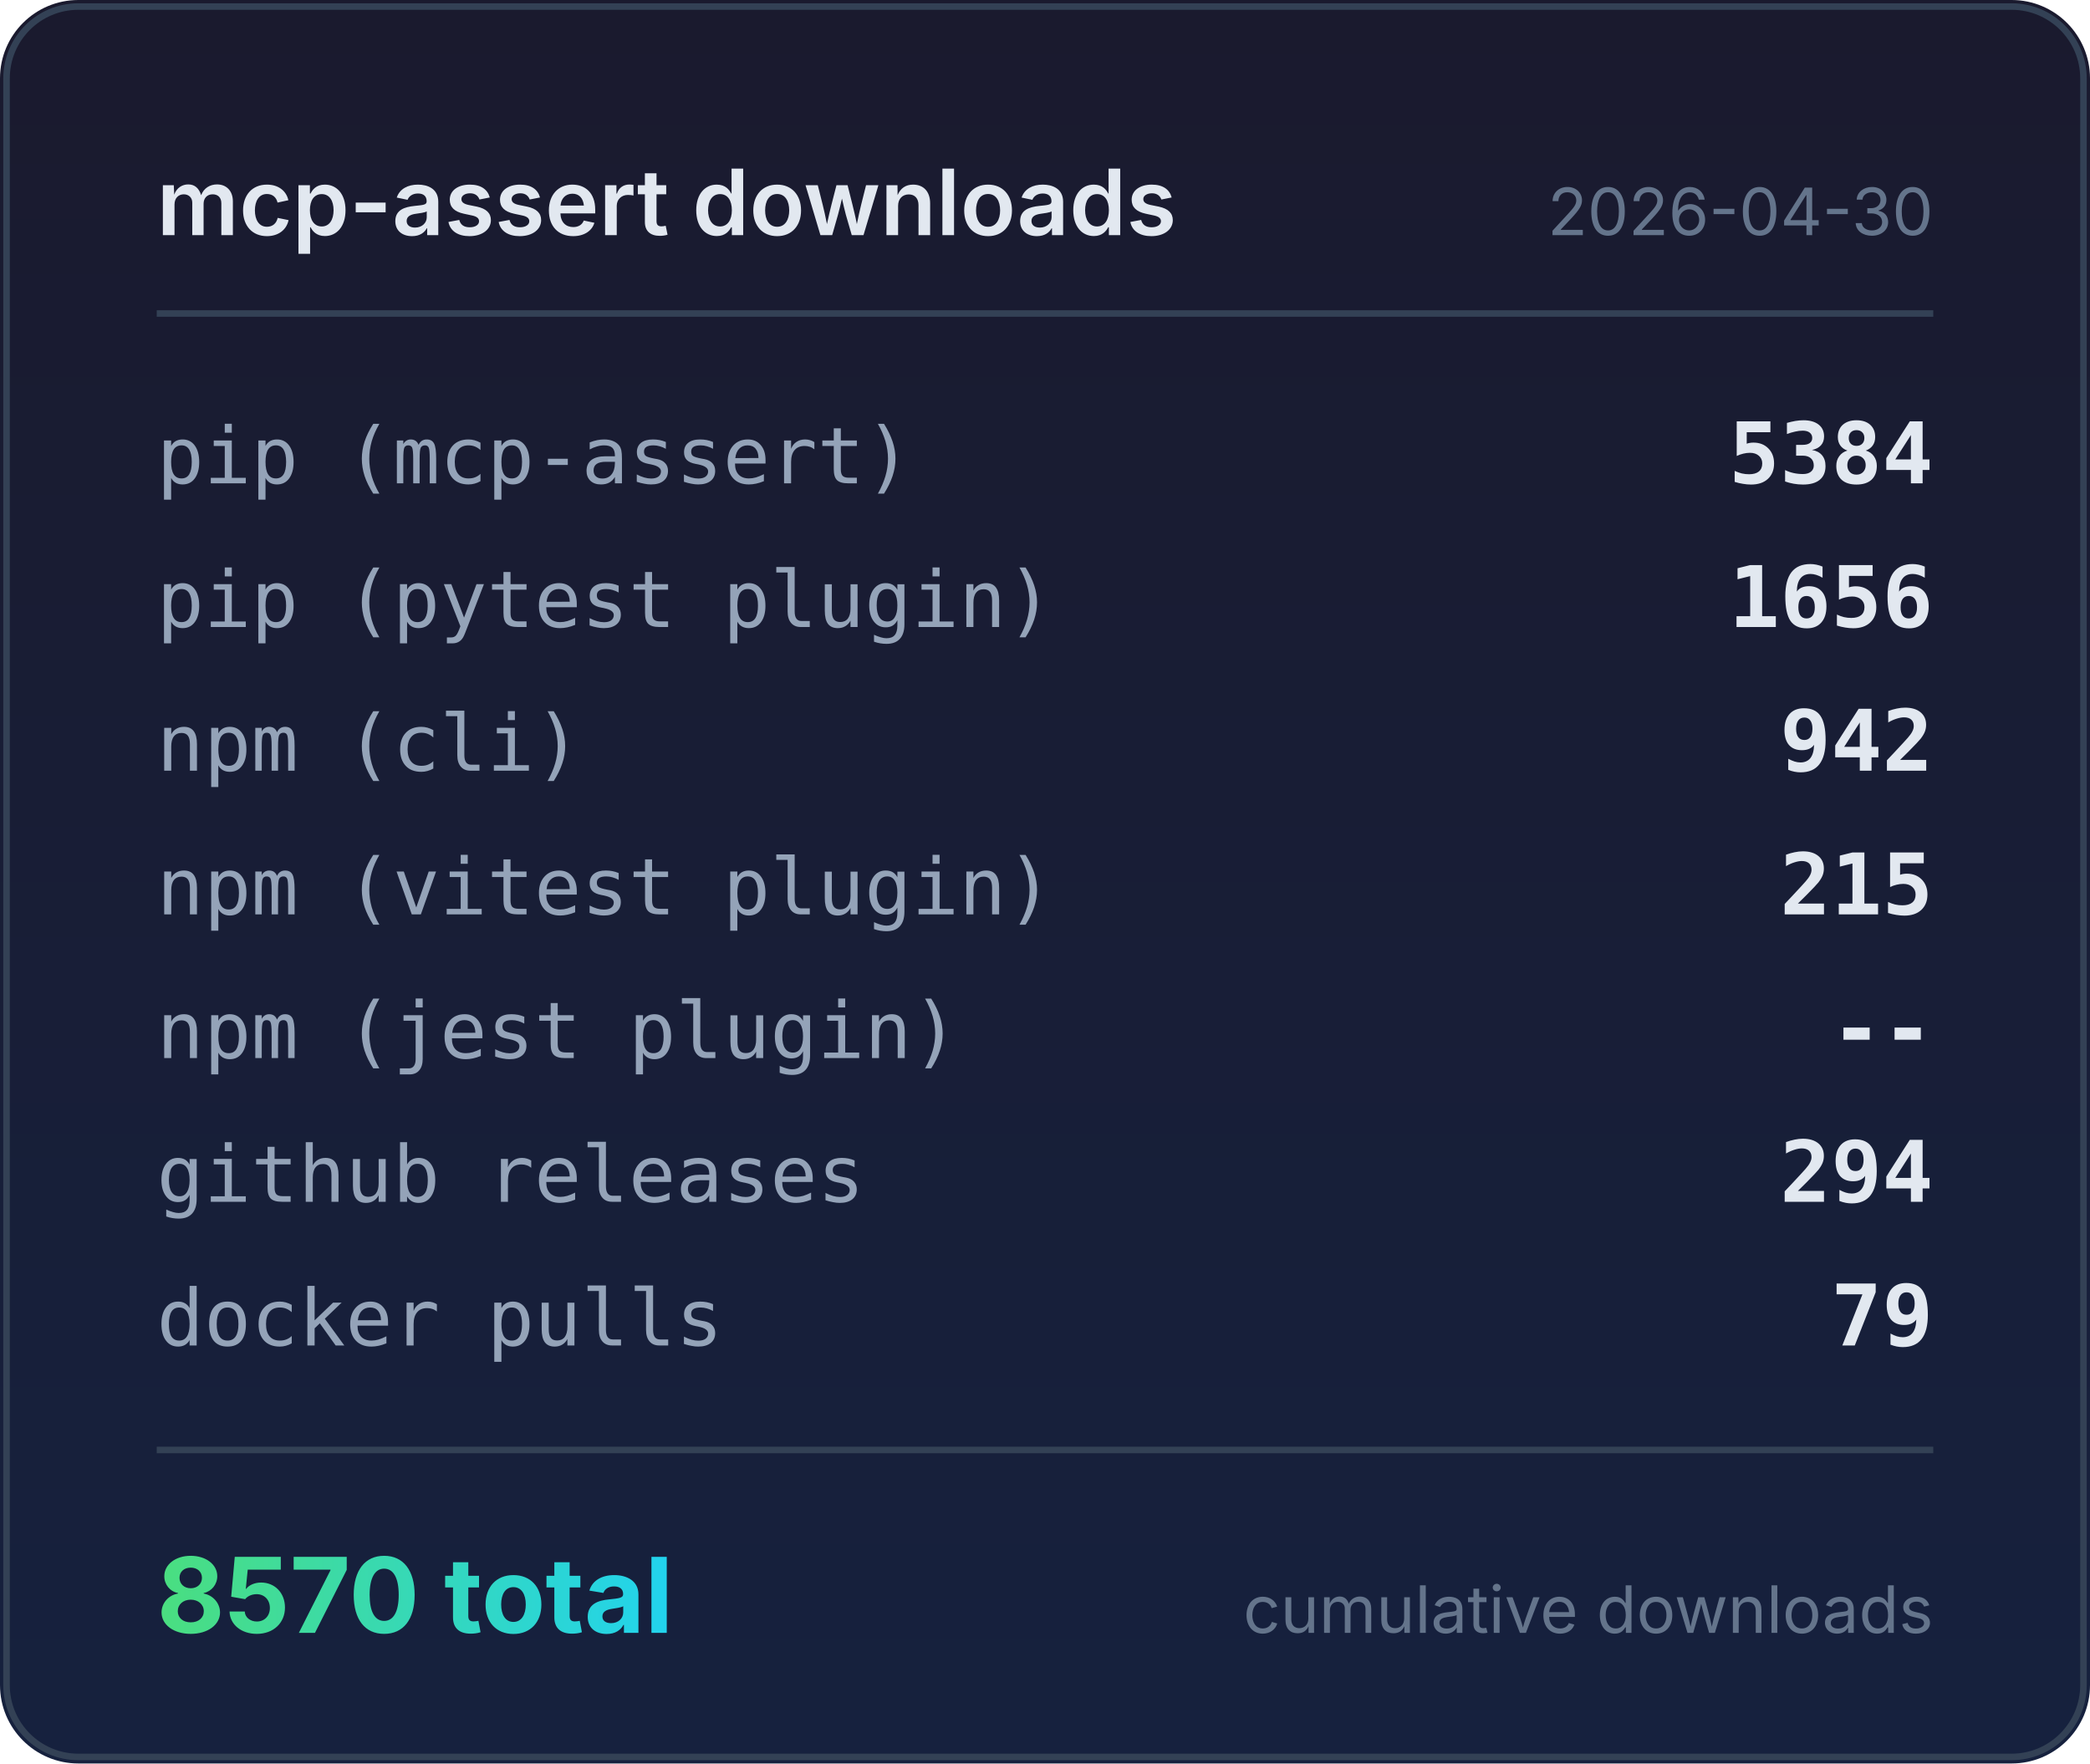
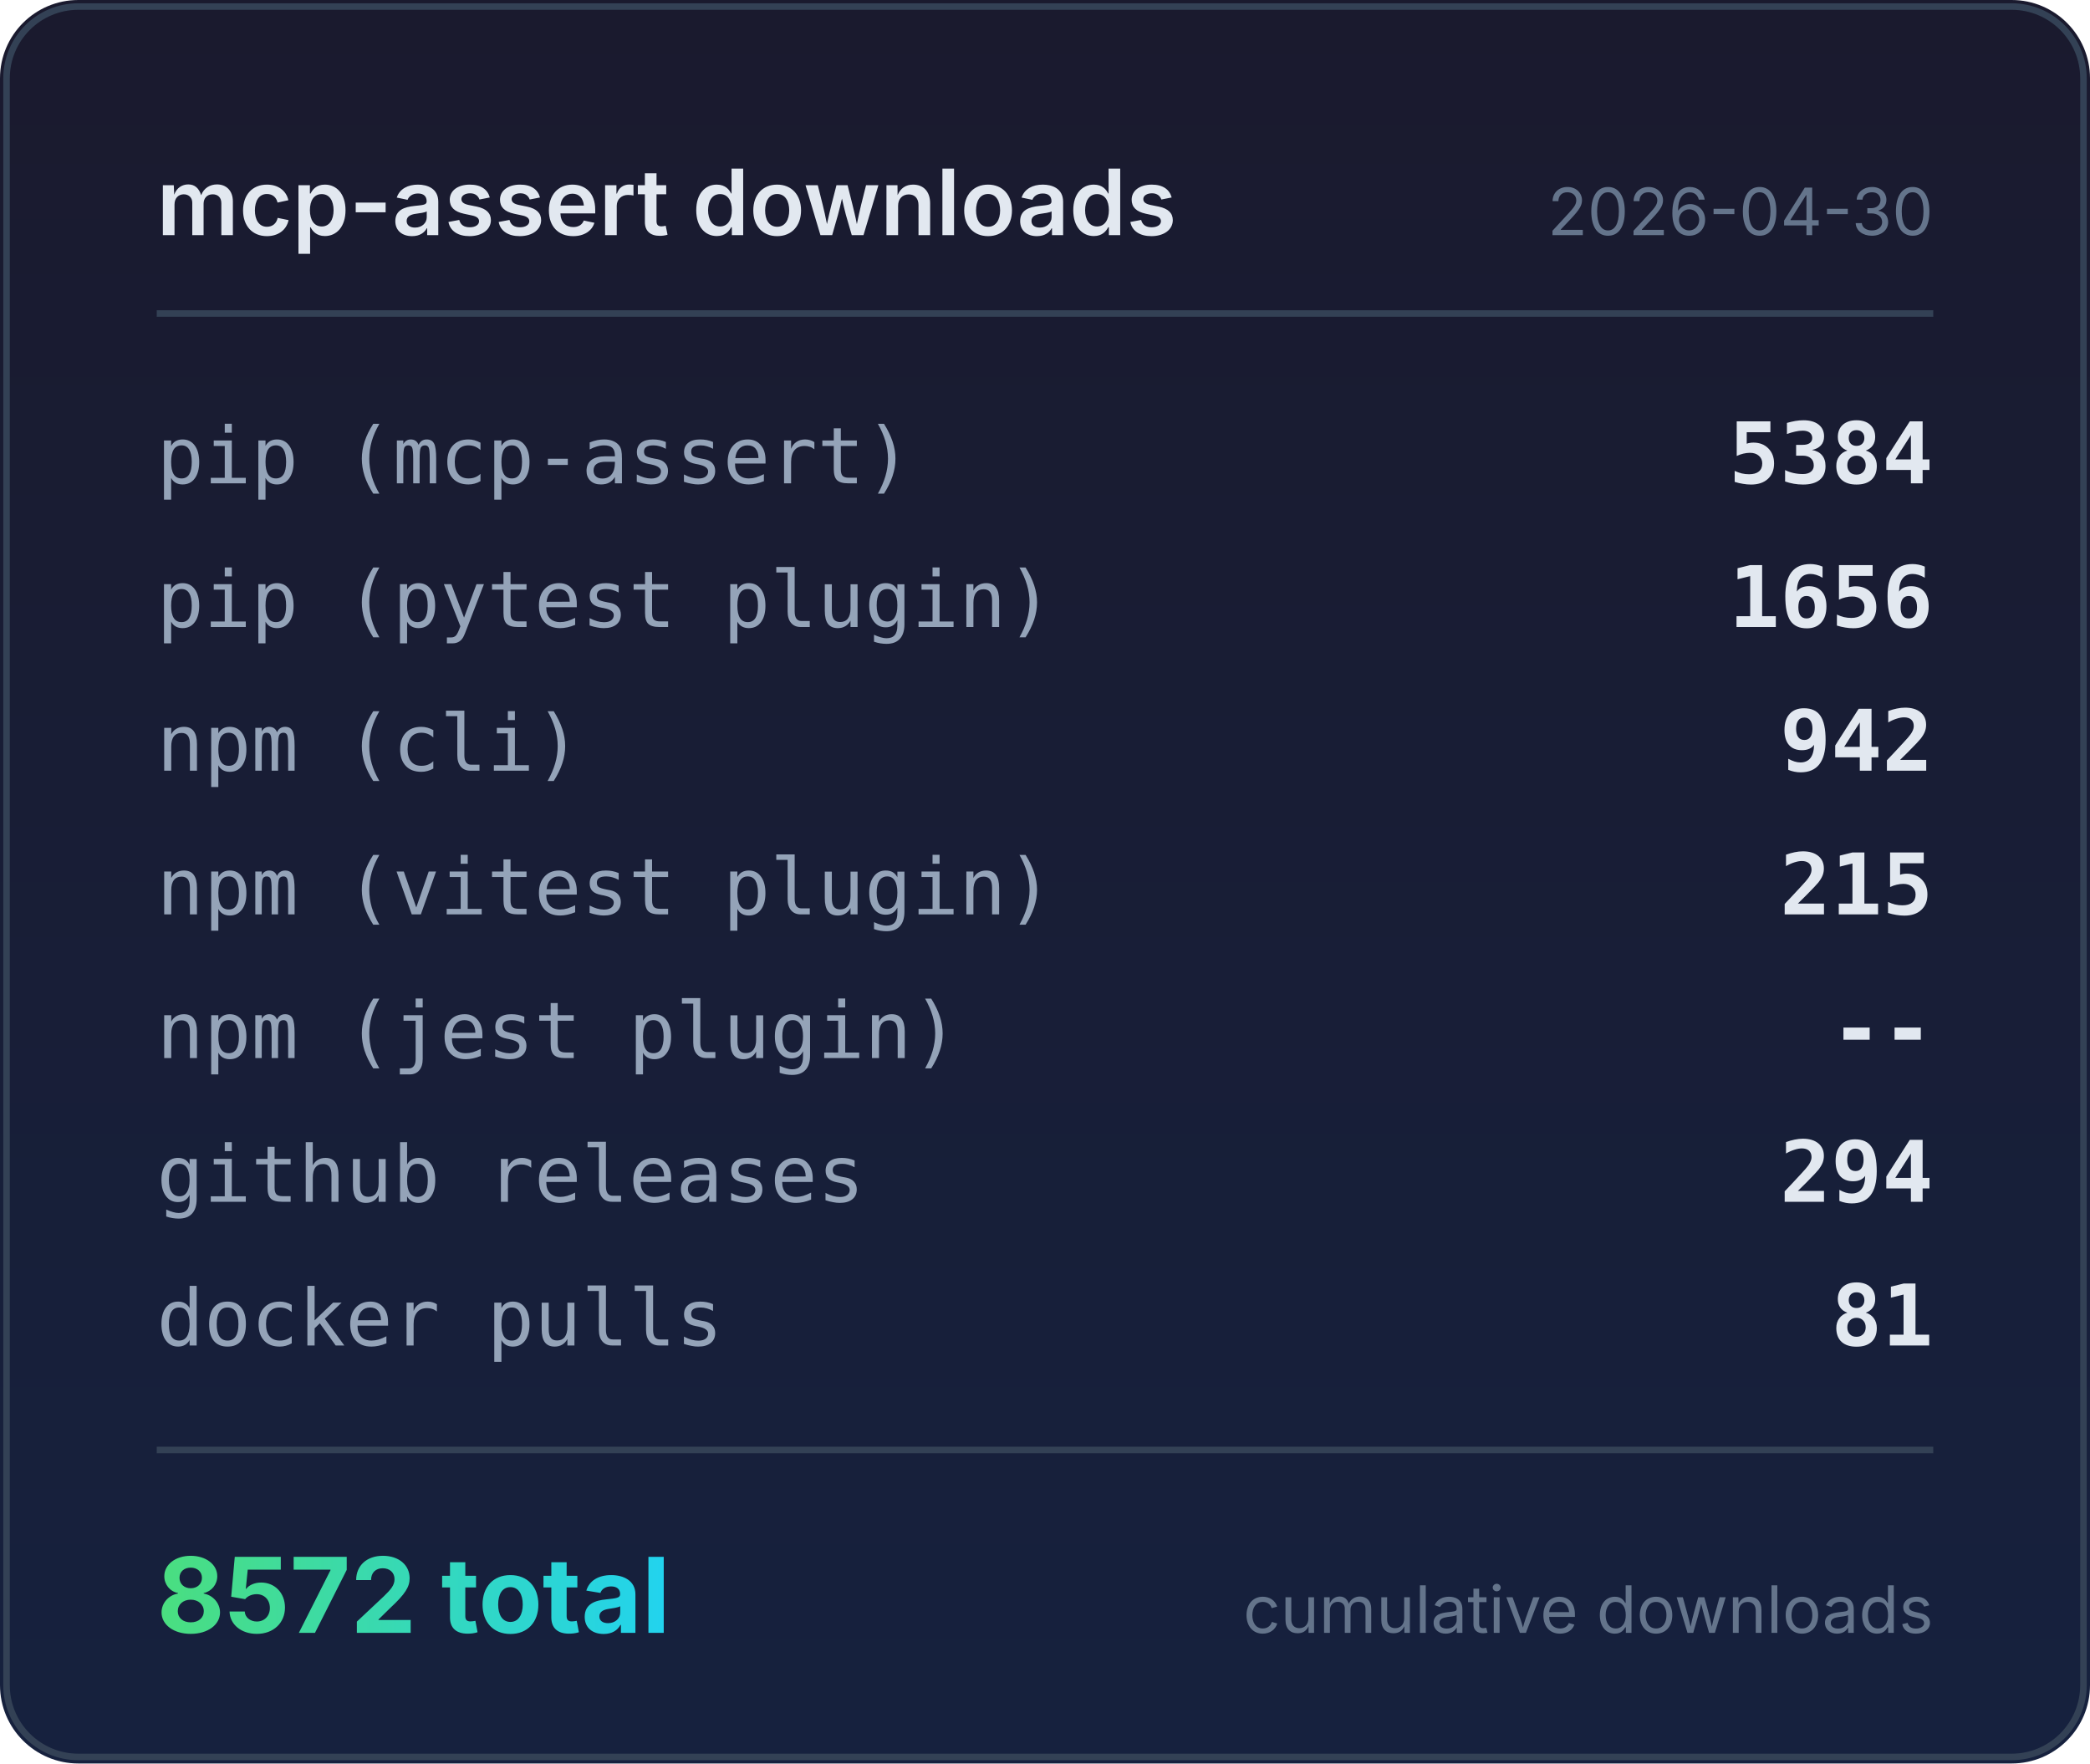
<svg xmlns="http://www.w3.org/2000/svg" width="320" height="270" viewBox="0 0 320 270">
  <defs>
    <linearGradient id="bg" x1="0" y1="0" x2="0" y2="1">
      <stop offset="0%" stop-color="#1a1a2e" />
      <stop offset="100%" stop-color="#16213e" />
    </linearGradient>
    <linearGradient id="accent" x1="0" y1="0" x2="1" y2="0">
      <stop offset="0%" stop-color="#4ade80" />
      <stop offset="100%" stop-color="#22d3ee" />
    </linearGradient>
  </defs>
  <rect width="320" height="270" rx="12" fill="url(#bg)" />
  <rect x="1" y="1" width="318" height="268" rx="11" fill="none" stroke="#334155" stroke-width="1" />
  <text x="24" y="36" fill="#e2e8f0" font-family="system-ui,-apple-system,sans-serif" font-size="14" font-weight="600">mcp-assert downloads</text>
  <text x="296" y="36" fill="#64748b" font-family="system-ui,-apple-system,sans-serif" font-size="10" text-anchor="end">2026-04-30</text>
  <line x1="24" y1="48" x2="296" y2="48" stroke="#334155" stroke-width="1" />
  <text x="24" y="74" fill="#94a3b8" font-family="ui-monospace,monospace" font-size="12">pip (mcp-assert)</text>
  <text x="296" y="74" fill="#e2e8f0" font-family="ui-monospace,monospace" font-size="13" font-weight="600" text-anchor="end">5384</text>
  <text x="24" y="96" fill="#94a3b8" font-family="ui-monospace,monospace" font-size="12">pip (pytest plugin)</text>
  <text x="296" y="96" fill="#e2e8f0" font-family="ui-monospace,monospace" font-size="13" font-weight="600" text-anchor="end">1656</text>
  <text x="24" y="118" fill="#94a3b8" font-family="ui-monospace,monospace" font-size="12">npm (cli)</text>
  <text x="296" y="118" fill="#e2e8f0" font-family="ui-monospace,monospace" font-size="13" font-weight="600" text-anchor="end">942</text>
  <text x="24" y="140" fill="#94a3b8" font-family="ui-monospace,monospace" font-size="12">npm (vitest plugin)</text>
  <text x="296" y="140" fill="#e2e8f0" font-family="ui-monospace,monospace" font-size="13" font-weight="600" text-anchor="end">215</text>
  <text x="24" y="162" fill="#94a3b8" font-family="ui-monospace,monospace" font-size="12">npm (jest plugin)</text>
  <text x="296" y="162" fill="#e2e8f0" font-family="ui-monospace,monospace" font-size="13" font-weight="600" text-anchor="end">--</text>
  <text x="24" y="184" fill="#94a3b8" font-family="ui-monospace,monospace" font-size="12">github releases</text>
  <text x="296" y="184" fill="#e2e8f0" font-family="ui-monospace,monospace" font-size="13" font-weight="600" text-anchor="end">294</text>
  <text x="24" y="206" fill="#94a3b8" font-family="ui-monospace,monospace" font-size="12">docker pulls</text>
-   <text x="296" y="206" fill="#e2e8f0" font-family="ui-monospace,monospace" font-size="13" font-weight="600" text-anchor="end">79</text>
+   <text x="296" y="206" fill="#e2e8f0" font-family="ui-monospace,monospace" font-size="13" font-weight="600" text-anchor="end">81</text>
  <line x1="24" y1="222" x2="296" y2="222" stroke="#334155" stroke-width="1" />
-   <text x="24" y="250" fill="url(#accent)" font-family="system-ui,-apple-system,sans-serif" font-size="16" font-weight="700">8570 total</text>
+   <text x="24" y="250" fill="url(#accent)" font-family="system-ui,-apple-system,sans-serif" font-size="16" font-weight="700">8572 total</text>
  <text x="296" y="250" fill="#64748b" font-family="system-ui,-apple-system,sans-serif" font-size="10" text-anchor="end">cumulative downloads</text>
</svg>
